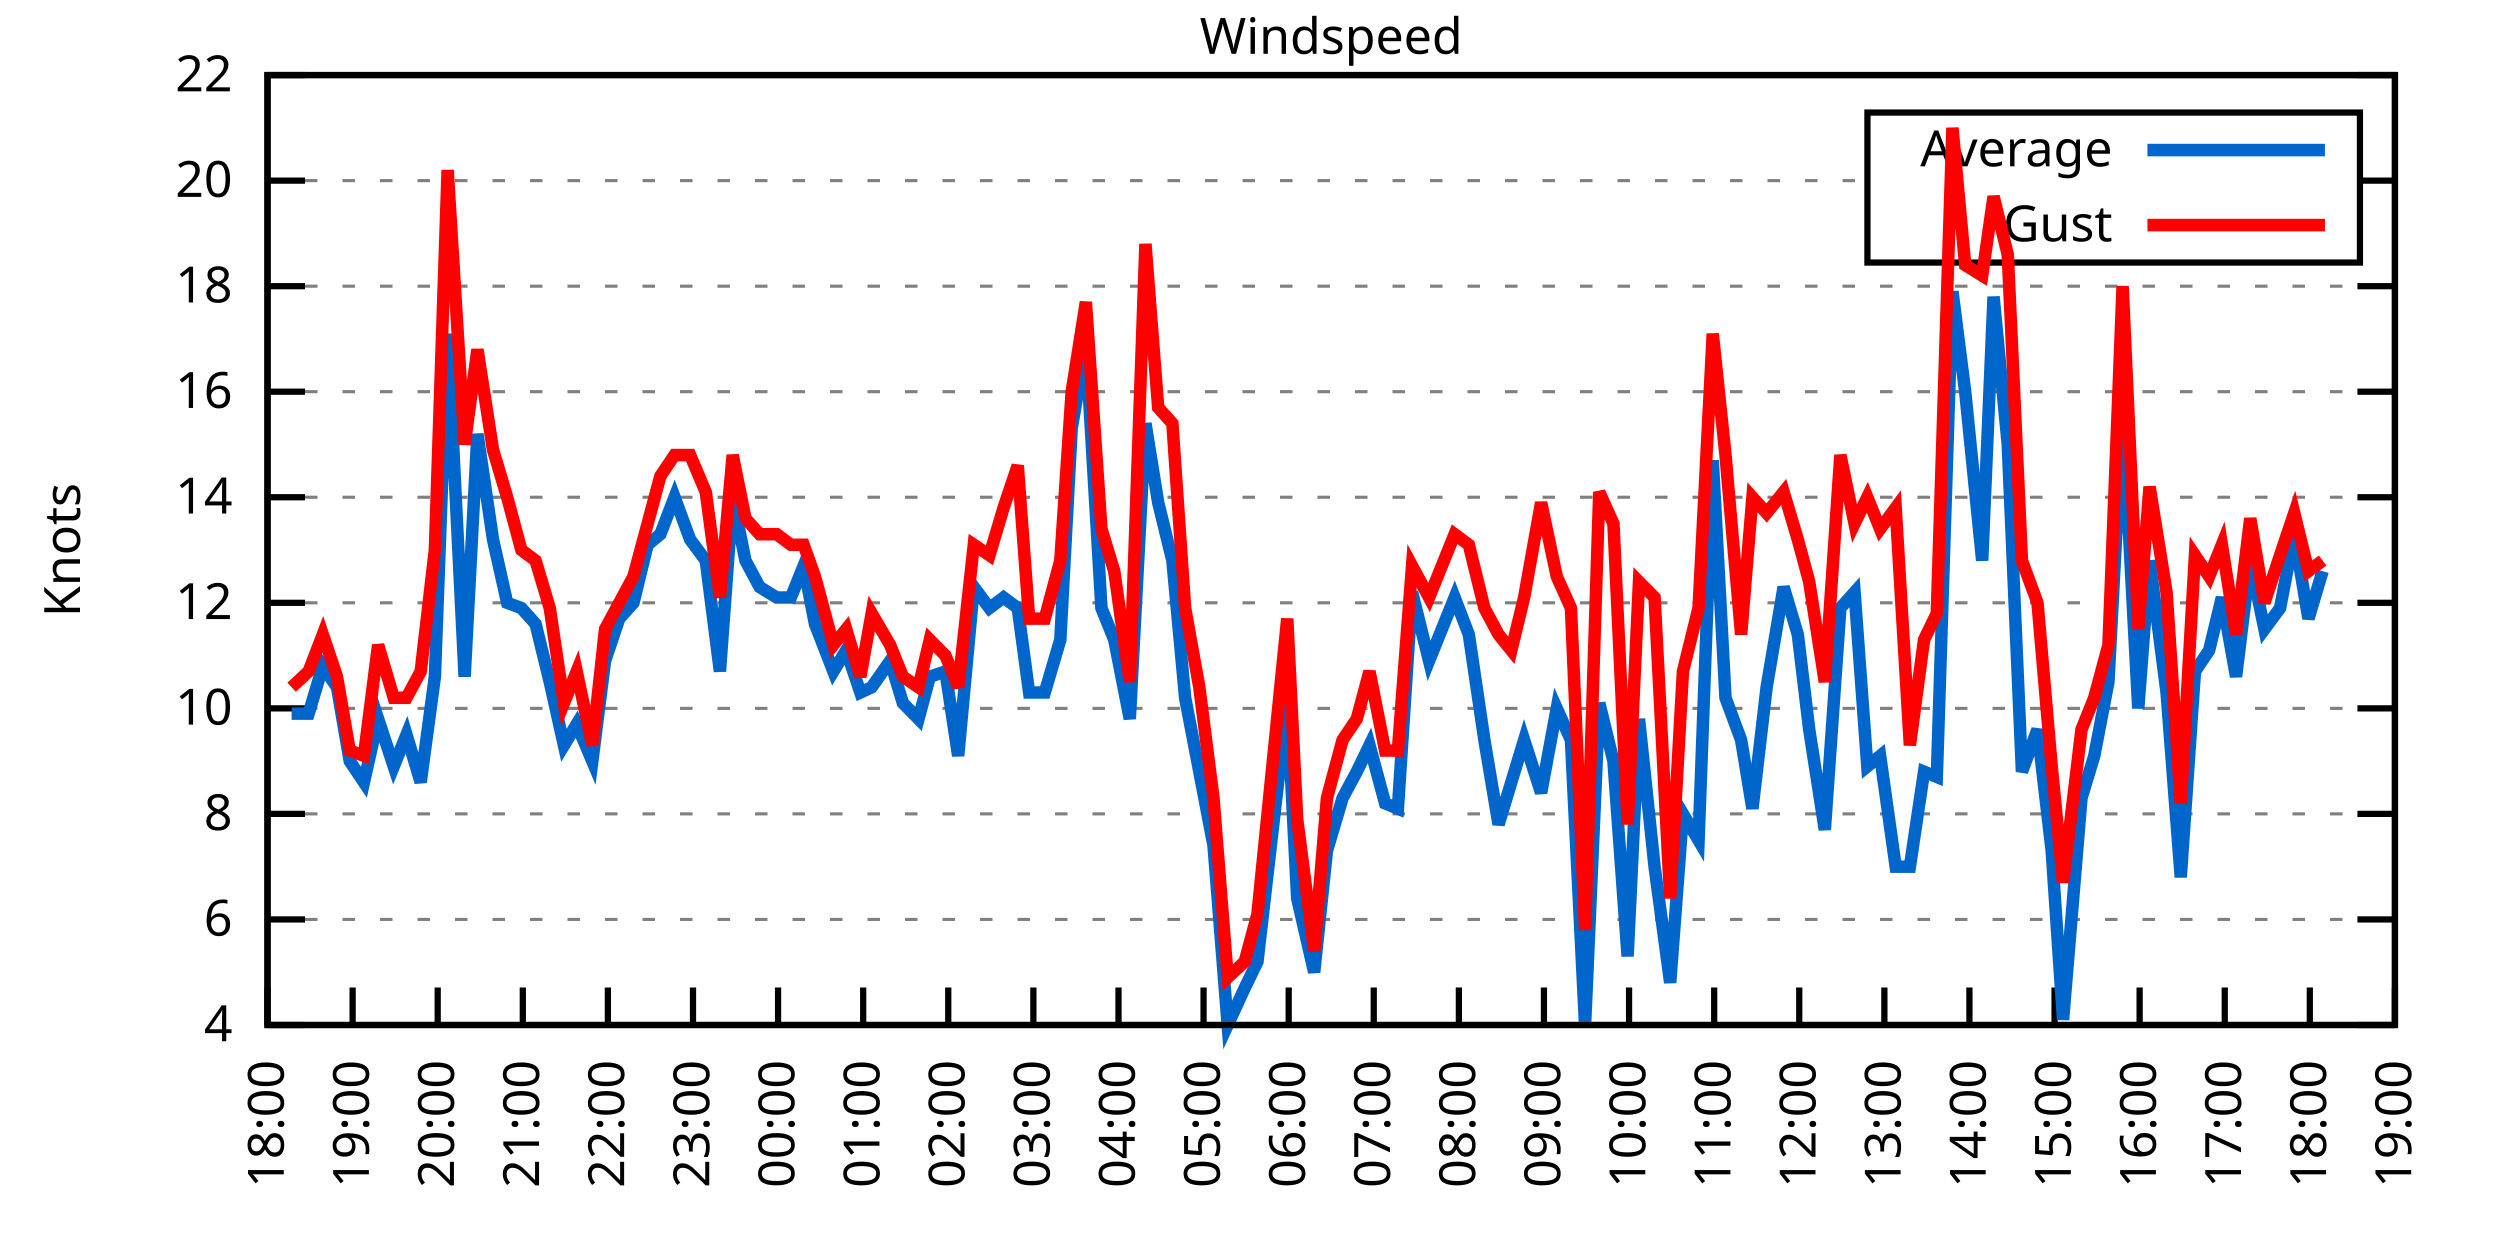
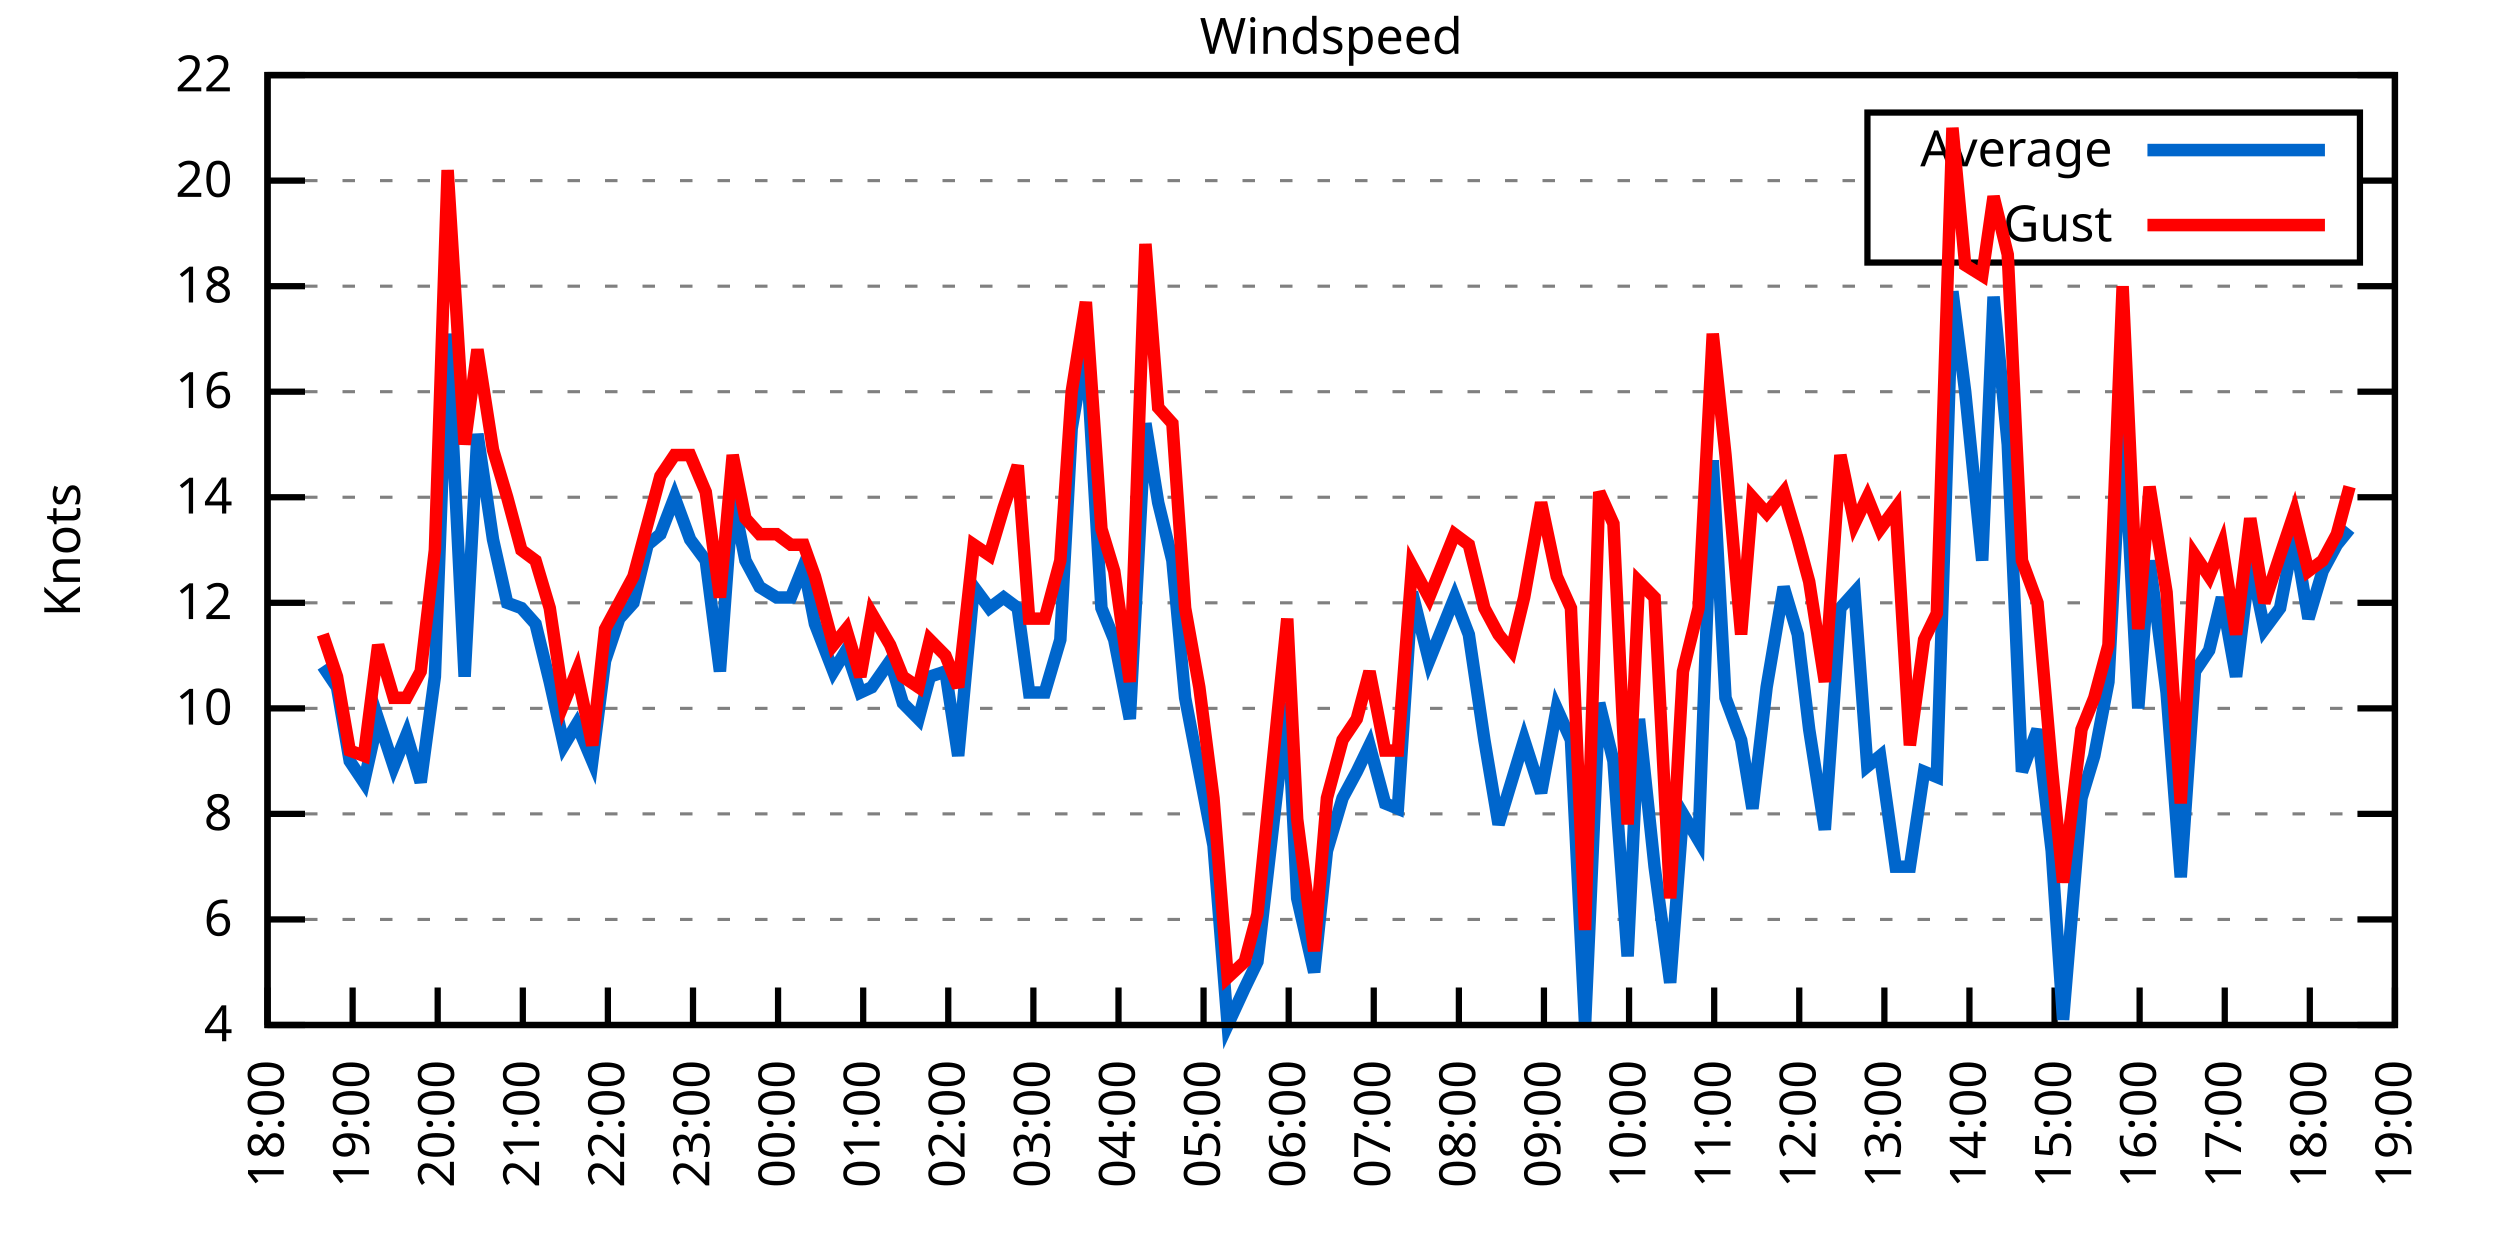
<svg xmlns="http://www.w3.org/2000/svg" xmlns:xlink="http://www.w3.org/1999/xlink" width="400" height="200" viewBox="0 0 400 200">
  <g id="gnuplot_canvas">
    <rect x="0" y="0" width="400" height="200" fill="none" />
    <defs>
      <circle id="gpDot" r="0.5" stroke-width="0.5" stroke="currentColor" />
      <path id="gpPt0" stroke-width="0.333" stroke="currentColor" d="M-1,0 h2 M0,-1 v2" />
      <path id="gpPt1" stroke-width="0.333" stroke="currentColor" d="M-1,-1 L1,1 M1,-1 L-1,1" />
      <path id="gpPt2" stroke-width="0.333" stroke="currentColor" d="M-1,0 L1,0 M0,-1 L0,1 M-1,-1 L1,1 M-1,1 L1,-1" />
      <rect id="gpPt3" stroke-width="0.333" stroke="currentColor" x="-1" y="-1" width="2" height="2" />
      <rect id="gpPt4" stroke-width="0.333" stroke="currentColor" fill="currentColor" x="-1" y="-1" width="2" height="2" />
      <circle id="gpPt5" stroke-width="0.333" stroke="currentColor" cx="0" cy="0" r="1" />
      <use xlink:href="#gpPt5" id="gpPt6" fill="currentColor" stroke="none" />
      <path id="gpPt7" stroke-width="0.333" stroke="currentColor" d="M0,-1.33 L-1.33,0.67 L1.33,0.67 z" />
      <use xlink:href="#gpPt7" id="gpPt8" fill="currentColor" stroke="none" />
      <use xlink:href="#gpPt7" id="gpPt9" stroke="currentColor" transform="rotate(180)" />
      <use xlink:href="#gpPt9" id="gpPt10" fill="currentColor" stroke="none" />
      <use xlink:href="#gpPt3" id="gpPt11" stroke="currentColor" transform="rotate(45)" />
      <use xlink:href="#gpPt11" id="gpPt12" fill="currentColor" stroke="none" />
      <path id="gpPt13" stroke-width="0.333" stroke="currentColor" d="M0,1.330 L1.265,0.411 L0.782,-1.067 L-0.782,-1.076 L-1.265,0.411 z" />
      <use xlink:href="#gpPt13" id="gpPt14" fill="currentColor" stroke="none" />
      <filter id="textbox" filterUnits="objectBoundingBox" x="0" y="0" height="1" width="1">
        <feFlood flood-color="white" flood-opacity="1" result="bgnd" />
        <feComposite in="SourceGraphic" in2="bgnd" operator="atop" />
      </filter>
      <filter id="greybox" filterUnits="objectBoundingBox" x="0" y="0" height="1" width="1">
        <feFlood flood-color="lightgrey" flood-opacity="1" result="grey" />
        <feComposite in="SourceGraphic" in2="grey" operator="atop" />
      </filter>
    </defs>
    <g fill="none" color="white" stroke="currentColor" stroke-width="1.00" stroke-linecap="butt" stroke-linejoin="miter">
</g>
    <g fill="none" color="black" stroke="currentColor" stroke-width="1.00" stroke-linecap="butt" stroke-linejoin="miter">
      <g stroke="none" shape-rendering="crispEdges">
        <polygon fill="rgb(255, 255, 255)" points="42.80,164.00 383.18,164.00 383.18,12.02 42.80,12.02 " />
      </g>
    </g>
    <g fill="none" color="black" stroke="currentColor" stroke-width="1.00" stroke-linecap="butt" stroke-linejoin="miter">
</g>
    <g fill="none" color="black" stroke="black" stroke-width="0.50" stroke-linecap="butt" stroke-linejoin="miter">
</g>
    <g fill="none" color="gray" stroke="currentColor" stroke-width="0.50" stroke-linecap="butt" stroke-linejoin="miter">
      <path stroke="gray" stroke-dasharray="2,4" class="gridline" d="M42.80,164.00 L383.19,164.00  " />
    </g>
    <g fill="none" color="gray" stroke="gray" stroke-width="1.00" stroke-linecap="butt" stroke-linejoin="miter">
</g>
    <g fill="none" color="black" stroke="currentColor" stroke-width="1.00" stroke-linecap="butt" stroke-linejoin="miter">
      <path stroke="black" d="M42.80,164.00 L48.80,164.00 M383.19,164.00 L377.19,164.00  " />
      <g transform="translate(37.20,166.60)" stroke="none" fill="black" font-family="Sans" font-size="8.00" text-anchor="end">
        <text>
          <tspan font-family="Sans"> 4</tspan>
        </text>
      </g>
    </g>
    <g fill="none" color="black" stroke="currentColor" stroke-width="1.00" stroke-linecap="butt" stroke-linejoin="miter">
</g>
    <g fill="none" color="black" stroke="black" stroke-width="0.50" stroke-linecap="butt" stroke-linejoin="miter">
</g>
    <g fill="none" color="gray" stroke="currentColor" stroke-width="0.50" stroke-linecap="butt" stroke-linejoin="miter">
      <path stroke="gray" stroke-dasharray="2,4" class="gridline" d="M42.80,147.11 L383.19,147.11  " />
    </g>
    <g fill="none" color="gray" stroke="gray" stroke-width="1.00" stroke-linecap="butt" stroke-linejoin="miter">
</g>
    <g fill="none" color="black" stroke="currentColor" stroke-width="1.00" stroke-linecap="butt" stroke-linejoin="miter">
      <path stroke="black" d="M42.80,147.11 L48.80,147.11 M383.19,147.11 L377.19,147.11  " />
      <g transform="translate(37.20,149.71)" stroke="none" fill="black" font-family="Sans" font-size="8.00" text-anchor="end">
        <text>
          <tspan font-family="Sans"> 6</tspan>
        </text>
      </g>
    </g>
    <g fill="none" color="black" stroke="currentColor" stroke-width="1.00" stroke-linecap="butt" stroke-linejoin="miter">
</g>
    <g fill="none" color="black" stroke="black" stroke-width="0.50" stroke-linecap="butt" stroke-linejoin="miter">
</g>
    <g fill="none" color="gray" stroke="currentColor" stroke-width="0.50" stroke-linecap="butt" stroke-linejoin="miter">
      <path stroke="gray" stroke-dasharray="2,4" class="gridline" d="M42.80,130.22 L383.19,130.22  " />
    </g>
    <g fill="none" color="gray" stroke="gray" stroke-width="1.00" stroke-linecap="butt" stroke-linejoin="miter">
</g>
    <g fill="none" color="black" stroke="currentColor" stroke-width="1.00" stroke-linecap="butt" stroke-linejoin="miter">
      <path stroke="black" d="M42.80,130.22 L48.80,130.22 M383.19,130.22 L377.19,130.22  " />
      <g transform="translate(37.20,132.82)" stroke="none" fill="black" font-family="Sans" font-size="8.00" text-anchor="end">
        <text>
          <tspan font-family="Sans"> 8</tspan>
        </text>
      </g>
    </g>
    <g fill="none" color="black" stroke="currentColor" stroke-width="1.00" stroke-linecap="butt" stroke-linejoin="miter">
</g>
    <g fill="none" color="black" stroke="black" stroke-width="0.50" stroke-linecap="butt" stroke-linejoin="miter">
</g>
    <g fill="none" color="gray" stroke="currentColor" stroke-width="0.50" stroke-linecap="butt" stroke-linejoin="miter">
      <path stroke="gray" stroke-dasharray="2,4" class="gridline" d="M42.80,113.34 L383.19,113.34  " />
    </g>
    <g fill="none" color="gray" stroke="gray" stroke-width="1.00" stroke-linecap="butt" stroke-linejoin="miter">
</g>
    <g fill="none" color="black" stroke="currentColor" stroke-width="1.00" stroke-linecap="butt" stroke-linejoin="miter">
      <path stroke="black" d="M42.80,113.34 L48.80,113.34 M383.19,113.34 L377.19,113.34  " />
      <g transform="translate(37.20,115.94)" stroke="none" fill="black" font-family="Sans" font-size="8.00" text-anchor="end">
        <text>
          <tspan font-family="Sans"> 10</tspan>
        </text>
      </g>
    </g>
    <g fill="none" color="black" stroke="currentColor" stroke-width="1.00" stroke-linecap="butt" stroke-linejoin="miter">
</g>
    <g fill="none" color="black" stroke="black" stroke-width="0.50" stroke-linecap="butt" stroke-linejoin="miter">
</g>
    <g fill="none" color="gray" stroke="currentColor" stroke-width="0.50" stroke-linecap="butt" stroke-linejoin="miter">
      <path stroke="gray" stroke-dasharray="2,4" class="gridline" d="M42.80,96.45 L383.19,96.45  " />
    </g>
    <g fill="none" color="gray" stroke="gray" stroke-width="1.00" stroke-linecap="butt" stroke-linejoin="miter">
</g>
    <g fill="none" color="black" stroke="currentColor" stroke-width="1.00" stroke-linecap="butt" stroke-linejoin="miter">
      <path stroke="black" d="M42.80,96.45 L48.80,96.45 M383.19,96.45 L377.19,96.45  " />
      <g transform="translate(37.20,99.05)" stroke="none" fill="black" font-family="Sans" font-size="8.00" text-anchor="end">
        <text>
          <tspan font-family="Sans"> 12</tspan>
        </text>
      </g>
    </g>
    <g fill="none" color="black" stroke="currentColor" stroke-width="1.00" stroke-linecap="butt" stroke-linejoin="miter">
</g>
    <g fill="none" color="black" stroke="black" stroke-width="0.50" stroke-linecap="butt" stroke-linejoin="miter">
</g>
    <g fill="none" color="gray" stroke="currentColor" stroke-width="0.50" stroke-linecap="butt" stroke-linejoin="miter">
      <path stroke="gray" stroke-dasharray="2,4" class="gridline" d="M42.80,79.56 L383.19,79.56  " />
    </g>
    <g fill="none" color="gray" stroke="gray" stroke-width="1.00" stroke-linecap="butt" stroke-linejoin="miter">
</g>
    <g fill="none" color="black" stroke="currentColor" stroke-width="1.00" stroke-linecap="butt" stroke-linejoin="miter">
      <path stroke="black" d="M42.80,79.56 L48.80,79.56 M383.19,79.56 L377.19,79.56  " />
      <g transform="translate(37.20,82.16)" stroke="none" fill="black" font-family="Sans" font-size="8.00" text-anchor="end">
        <text>
          <tspan font-family="Sans"> 14</tspan>
        </text>
      </g>
    </g>
    <g fill="none" color="black" stroke="currentColor" stroke-width="1.00" stroke-linecap="butt" stroke-linejoin="miter">
</g>
    <g fill="none" color="black" stroke="black" stroke-width="0.50" stroke-linecap="butt" stroke-linejoin="miter">
</g>
    <g fill="none" color="gray" stroke="currentColor" stroke-width="0.50" stroke-linecap="butt" stroke-linejoin="miter">
      <path stroke="gray" stroke-dasharray="2,4" class="gridline" d="M42.80,62.67 L383.19,62.67  " />
    </g>
    <g fill="none" color="gray" stroke="gray" stroke-width="1.00" stroke-linecap="butt" stroke-linejoin="miter">
</g>
    <g fill="none" color="black" stroke="currentColor" stroke-width="1.00" stroke-linecap="butt" stroke-linejoin="miter">
      <path stroke="black" d="M42.80,62.67 L48.80,62.67 M383.19,62.67 L377.19,62.67  " />
      <g transform="translate(37.20,65.27)" stroke="none" fill="black" font-family="Sans" font-size="8.00" text-anchor="end">
        <text>
          <tspan font-family="Sans"> 16</tspan>
        </text>
      </g>
    </g>
    <g fill="none" color="black" stroke="currentColor" stroke-width="1.00" stroke-linecap="butt" stroke-linejoin="miter">
</g>
    <g fill="none" color="black" stroke="black" stroke-width="0.50" stroke-linecap="butt" stroke-linejoin="miter">
</g>
    <g fill="none" color="gray" stroke="currentColor" stroke-width="0.50" stroke-linecap="butt" stroke-linejoin="miter">
      <path stroke="gray" stroke-dasharray="2,4" class="gridline" d="M42.80,45.79 L383.19,45.79  " />
    </g>
    <g fill="none" color="gray" stroke="gray" stroke-width="1.00" stroke-linecap="butt" stroke-linejoin="miter">
</g>
    <g fill="none" color="black" stroke="currentColor" stroke-width="1.00" stroke-linecap="butt" stroke-linejoin="miter">
      <path stroke="black" d="M42.80,45.79 L48.80,45.79 M383.19,45.79 L377.19,45.79  " />
      <g transform="translate(37.20,48.39)" stroke="none" fill="black" font-family="Sans" font-size="8.00" text-anchor="end">
        <text>
          <tspan font-family="Sans"> 18</tspan>
        </text>
      </g>
    </g>
    <g fill="none" color="black" stroke="currentColor" stroke-width="1.00" stroke-linecap="butt" stroke-linejoin="miter">
</g>
    <g fill="none" color="black" stroke="black" stroke-width="0.50" stroke-linecap="butt" stroke-linejoin="miter">
</g>
    <g fill="none" color="gray" stroke="currentColor" stroke-width="0.50" stroke-linecap="butt" stroke-linejoin="miter">
      <path stroke="gray" stroke-dasharray="2,4" class="gridline" d="M42.80,28.90 L298.79,28.90 M377.59,28.90 L383.19,28.90  " />
    </g>
    <g fill="none" color="gray" stroke="gray" stroke-width="1.00" stroke-linecap="butt" stroke-linejoin="miter">
</g>
    <g fill="none" color="black" stroke="currentColor" stroke-width="1.00" stroke-linecap="butt" stroke-linejoin="miter">
      <path stroke="black" d="M42.80,28.90 L48.80,28.90 M383.19,28.90 L377.19,28.90  " />
      <g transform="translate(37.20,31.50)" stroke="none" fill="black" font-family="Sans" font-size="8.00" text-anchor="end">
        <text>
          <tspan font-family="Sans"> 20</tspan>
        </text>
      </g>
    </g>
    <g fill="none" color="black" stroke="currentColor" stroke-width="1.00" stroke-linecap="butt" stroke-linejoin="miter">
</g>
    <g fill="none" color="black" stroke="black" stroke-width="0.50" stroke-linecap="butt" stroke-linejoin="miter">
</g>
    <g fill="none" color="gray" stroke="currentColor" stroke-width="0.50" stroke-linecap="butt" stroke-linejoin="miter">
      <path stroke="gray" stroke-dasharray="2,4" class="gridline" d="M42.80,12.01 L383.19,12.01  " />
    </g>
    <g fill="none" color="gray" stroke="gray" stroke-width="1.00" stroke-linecap="butt" stroke-linejoin="miter">
</g>
    <g fill="none" color="black" stroke="currentColor" stroke-width="1.00" stroke-linecap="butt" stroke-linejoin="miter">
      <path stroke="black" d="M42.80,12.01 L48.80,12.01 M383.19,12.01 L377.19,12.01  " />
      <g transform="translate(37.20,14.61)" stroke="none" fill="black" font-family="Sans" font-size="8.00" text-anchor="end">
        <text>
          <tspan font-family="Sans"> 22</tspan>
        </text>
      </g>
    </g>
    <g fill="none" color="black" stroke="currentColor" stroke-width="1.00" stroke-linecap="butt" stroke-linejoin="miter">
      <path stroke="black" d="M42.80,164.00 L42.80,158.00  " />
      <g transform="translate(45.40,169.60) rotate(270.00)" stroke="none" fill="black" font-family="Sans" font-size="8.00" text-anchor="end">
        <text>
          <tspan font-family="Sans">18:00</tspan>
        </text>
      </g>
    </g>
    <g fill="none" color="black" stroke="currentColor" stroke-width="1.00" stroke-linecap="butt" stroke-linejoin="miter">
      <path stroke="black" d="M56.42,164.00 L56.42,158.00  " />
      <g transform="translate(59.02,169.60) rotate(270.00)" stroke="none" fill="black" font-family="Sans" font-size="8.00" text-anchor="end">
        <text>
          <tspan font-family="Sans">19:00</tspan>
        </text>
      </g>
    </g>
    <g fill="none" color="black" stroke="currentColor" stroke-width="1.00" stroke-linecap="butt" stroke-linejoin="miter">
      <path stroke="black" d="M70.03,164.00 L70.03,158.00  " />
      <g transform="translate(72.63,169.60) rotate(270.00)" stroke="none" fill="black" font-family="Sans" font-size="8.00" text-anchor="end">
        <text>
          <tspan font-family="Sans">20:00</tspan>
        </text>
      </g>
    </g>
    <g fill="none" color="black" stroke="currentColor" stroke-width="1.00" stroke-linecap="butt" stroke-linejoin="miter">
      <path stroke="black" d="M83.65,164.00 L83.65,158.00  " />
      <g transform="translate(86.25,169.60) rotate(270.00)" stroke="none" fill="black" font-family="Sans" font-size="8.00" text-anchor="end">
        <text>
          <tspan font-family="Sans">21:00</tspan>
        </text>
      </g>
    </g>
    <g fill="none" color="black" stroke="currentColor" stroke-width="1.00" stroke-linecap="butt" stroke-linejoin="miter">
      <path stroke="black" d="M97.26,164.00 L97.26,158.00  " />
      <g transform="translate(99.86,169.60) rotate(270.00)" stroke="none" fill="black" font-family="Sans" font-size="8.00" text-anchor="end">
        <text>
          <tspan font-family="Sans">22:00</tspan>
        </text>
      </g>
    </g>
    <g fill="none" color="black" stroke="currentColor" stroke-width="1.00" stroke-linecap="butt" stroke-linejoin="miter">
      <path stroke="black" d="M110.88,164.00 L110.88,158.00  " />
      <g transform="translate(113.48,169.60) rotate(270.00)" stroke="none" fill="black" font-family="Sans" font-size="8.00" text-anchor="end">
        <text>
          <tspan font-family="Sans">23:00</tspan>
        </text>
      </g>
    </g>
    <g fill="none" color="black" stroke="currentColor" stroke-width="1.00" stroke-linecap="butt" stroke-linejoin="miter">
      <path stroke="black" d="M124.49,164.00 L124.49,158.00  " />
      <g transform="translate(127.09,169.60) rotate(270.00)" stroke="none" fill="black" font-family="Sans" font-size="8.00" text-anchor="end">
        <text>
          <tspan font-family="Sans">00:00</tspan>
        </text>
      </g>
    </g>
    <g fill="none" color="black" stroke="currentColor" stroke-width="1.00" stroke-linecap="butt" stroke-linejoin="miter">
      <path stroke="black" d="M138.11,164.00 L138.11,158.00  " />
      <g transform="translate(140.71,169.60) rotate(270.00)" stroke="none" fill="black" font-family="Sans" font-size="8.00" text-anchor="end">
        <text>
          <tspan font-family="Sans">01:00</tspan>
        </text>
      </g>
    </g>
    <g fill="none" color="black" stroke="currentColor" stroke-width="1.00" stroke-linecap="butt" stroke-linejoin="miter">
      <path stroke="black" d="M151.72,164.00 L151.72,158.00  " />
      <g transform="translate(154.32,169.60) rotate(270.00)" stroke="none" fill="black" font-family="Sans" font-size="8.00" text-anchor="end">
        <text>
          <tspan font-family="Sans">02:00</tspan>
        </text>
      </g>
    </g>
    <g fill="none" color="black" stroke="currentColor" stroke-width="1.00" stroke-linecap="butt" stroke-linejoin="miter">
      <path stroke="black" d="M165.34,164.00 L165.34,158.00  " />
      <g transform="translate(167.94,169.60) rotate(270.00)" stroke="none" fill="black" font-family="Sans" font-size="8.00" text-anchor="end">
        <text>
          <tspan font-family="Sans">03:00</tspan>
        </text>
      </g>
    </g>
    <g fill="none" color="black" stroke="currentColor" stroke-width="1.00" stroke-linecap="butt" stroke-linejoin="miter">
      <path stroke="black" d="M178.96,164.00 L178.96,158.00  " />
      <g transform="translate(181.56,169.60) rotate(270.00)" stroke="none" fill="black" font-family="Sans" font-size="8.00" text-anchor="end">
        <text>
          <tspan font-family="Sans">04:00</tspan>
        </text>
      </g>
    </g>
    <g fill="none" color="black" stroke="currentColor" stroke-width="1.00" stroke-linecap="butt" stroke-linejoin="miter">
      <path stroke="black" d="M192.57,164.00 L192.57,158.00  " />
      <g transform="translate(195.17,169.60) rotate(270.00)" stroke="none" fill="black" font-family="Sans" font-size="8.00" text-anchor="end">
        <text>
          <tspan font-family="Sans">05:00</tspan>
        </text>
      </g>
    </g>
    <g fill="none" color="black" stroke="currentColor" stroke-width="1.00" stroke-linecap="butt" stroke-linejoin="miter">
      <path stroke="black" d="M206.19,164.00 L206.19,158.00  " />
      <g transform="translate(208.79,169.60) rotate(270.00)" stroke="none" fill="black" font-family="Sans" font-size="8.00" text-anchor="end">
        <text>
          <tspan font-family="Sans">06:00</tspan>
        </text>
      </g>
    </g>
    <g fill="none" color="black" stroke="currentColor" stroke-width="1.00" stroke-linecap="butt" stroke-linejoin="miter">
      <path stroke="black" d="M219.80,164.00 L219.80,158.00  " />
      <g transform="translate(222.40,169.60) rotate(270.00)" stroke="none" fill="black" font-family="Sans" font-size="8.00" text-anchor="end">
        <text>
          <tspan font-family="Sans">07:00</tspan>
        </text>
      </g>
    </g>
    <g fill="none" color="black" stroke="currentColor" stroke-width="1.00" stroke-linecap="butt" stroke-linejoin="miter">
      <path stroke="black" d="M233.42,164.00 L233.42,158.00  " />
      <g transform="translate(236.02,169.60) rotate(270.00)" stroke="none" fill="black" font-family="Sans" font-size="8.00" text-anchor="end">
        <text>
          <tspan font-family="Sans">08:00</tspan>
        </text>
      </g>
    </g>
    <g fill="none" color="black" stroke="currentColor" stroke-width="1.00" stroke-linecap="butt" stroke-linejoin="miter">
      <path stroke="black" d="M247.03,164.00 L247.03,158.00  " />
      <g transform="translate(249.63,169.60) rotate(270.00)" stroke="none" fill="black" font-family="Sans" font-size="8.00" text-anchor="end">
        <text>
          <tspan font-family="Sans">09:00</tspan>
        </text>
      </g>
    </g>
    <g fill="none" color="black" stroke="currentColor" stroke-width="1.00" stroke-linecap="butt" stroke-linejoin="miter">
      <path stroke="black" d="M260.65,164.00 L260.65,158.00  " />
      <g transform="translate(263.25,169.60) rotate(270.00)" stroke="none" fill="black" font-family="Sans" font-size="8.00" text-anchor="end">
        <text>
          <tspan font-family="Sans">10:00</tspan>
        </text>
      </g>
    </g>
    <g fill="none" color="black" stroke="currentColor" stroke-width="1.00" stroke-linecap="butt" stroke-linejoin="miter">
      <path stroke="black" d="M274.27,164.00 L274.27,158.00  " />
      <g transform="translate(276.87,169.60) rotate(270.00)" stroke="none" fill="black" font-family="Sans" font-size="8.00" text-anchor="end">
        <text>
          <tspan font-family="Sans">11:00</tspan>
        </text>
      </g>
    </g>
    <g fill="none" color="black" stroke="currentColor" stroke-width="1.00" stroke-linecap="butt" stroke-linejoin="miter">
      <path stroke="black" d="M287.88,164.00 L287.88,158.00  " />
      <g transform="translate(290.48,169.60) rotate(270.00)" stroke="none" fill="black" font-family="Sans" font-size="8.00" text-anchor="end">
        <text>
          <tspan font-family="Sans">12:00</tspan>
        </text>
      </g>
    </g>
    <g fill="none" color="black" stroke="currentColor" stroke-width="1.00" stroke-linecap="butt" stroke-linejoin="miter">
      <path stroke="black" d="M301.50,164.00 L301.50,158.00  " />
      <g transform="translate(304.10,169.60) rotate(270.00)" stroke="none" fill="black" font-family="Sans" font-size="8.00" text-anchor="end">
        <text>
          <tspan font-family="Sans">13:00</tspan>
        </text>
      </g>
    </g>
    <g fill="none" color="black" stroke="currentColor" stroke-width="1.00" stroke-linecap="butt" stroke-linejoin="miter">
      <path stroke="black" d="M315.11,164.00 L315.11,158.00  " />
      <g transform="translate(317.71,169.60) rotate(270.00)" stroke="none" fill="black" font-family="Sans" font-size="8.00" text-anchor="end">
        <text>
          <tspan font-family="Sans">14:00</tspan>
        </text>
      </g>
    </g>
    <g fill="none" color="black" stroke="currentColor" stroke-width="1.00" stroke-linecap="butt" stroke-linejoin="miter">
      <path stroke="black" d="M328.73,164.00 L328.73,158.00  " />
      <g transform="translate(331.33,169.60) rotate(270.00)" stroke="none" fill="black" font-family="Sans" font-size="8.00" text-anchor="end">
        <text>
          <tspan font-family="Sans">15:00</tspan>
        </text>
      </g>
    </g>
    <g fill="none" color="black" stroke="currentColor" stroke-width="1.00" stroke-linecap="butt" stroke-linejoin="miter">
      <path stroke="black" d="M342.34,164.00 L342.34,158.00  " />
      <g transform="translate(344.94,169.60) rotate(270.00)" stroke="none" fill="black" font-family="Sans" font-size="8.00" text-anchor="end">
        <text>
          <tspan font-family="Sans">16:00</tspan>
        </text>
      </g>
    </g>
    <g fill="none" color="black" stroke="currentColor" stroke-width="1.00" stroke-linecap="butt" stroke-linejoin="miter">
      <path stroke="black" d="M355.96,164.00 L355.96,158.00  " />
      <g transform="translate(358.56,169.60) rotate(270.00)" stroke="none" fill="black" font-family="Sans" font-size="8.00" text-anchor="end">
        <text>
          <tspan font-family="Sans">17:00</tspan>
        </text>
      </g>
    </g>
    <g fill="none" color="black" stroke="currentColor" stroke-width="1.00" stroke-linecap="butt" stroke-linejoin="miter">
      <path stroke="black" d="M369.57,164.00 L369.57,158.00  " />
      <g transform="translate(372.17,169.60) rotate(270.00)" stroke="none" fill="black" font-family="Sans" font-size="8.00" text-anchor="end">
        <text>
          <tspan font-family="Sans">18:00</tspan>
        </text>
      </g>
    </g>
    <g fill="none" color="black" stroke="currentColor" stroke-width="1.00" stroke-linecap="butt" stroke-linejoin="miter">
      <path stroke="black" d="M383.19,164.00 L383.19,158.00  " />
      <g transform="translate(385.79,169.60) rotate(270.00)" stroke="none" fill="black" font-family="Sans" font-size="8.00" text-anchor="end">
        <text>
          <tspan font-family="Sans">19:00</tspan>
        </text>
      </g>
    </g>
    <g fill="none" color="black" stroke="currentColor" stroke-width="1.00" stroke-linecap="butt" stroke-linejoin="miter">
</g>
    <g fill="none" color="black" stroke="currentColor" stroke-width="1.00" stroke-linecap="butt" stroke-linejoin="miter">
      <path stroke="black" d="M42.80,12.01 L42.80,164.00 L383.19,164.00 L383.19,12.01 L42.80,12.01 Z  " />
    </g>
    <g fill="none" color="black" stroke="currentColor" stroke-width="1.00" stroke-linecap="butt" stroke-linejoin="miter">
</g>
    <g fill="none" color="black" stroke="currentColor" stroke-width="1.00" stroke-linecap="butt" stroke-linejoin="miter">
      <path stroke="black" d="M298.79,42.01 L298.79,18.01 L377.59,18.01 L377.59,42.01 L298.79,42.01 Z  " />
    </g>
    <g id="Windspeed_plot_1">
      <g fill="none" color="white" stroke="black" stroke-width="2.00" stroke-linecap="butt" stroke-linejoin="miter">
</g>
      <g fill="none" color="black" stroke="currentColor" stroke-width="2.00" stroke-linecap="butt" stroke-linejoin="miter">
        <g transform="translate(337.99,26.61)" stroke="none" fill="black" font-family="Sans" font-size="8.00" text-anchor="end">
          <text>
            <tspan font-family="Sans">Average</tspan>
          </text>
        </g>
      </g>
      <g fill="none" color="black" stroke="currentColor" stroke-width="2.00" stroke-linecap="butt" stroke-linejoin="miter">
-         <path stroke="rgb(  0, 102, 204)" d="M343.59,24.01 L371.99,24.01 M46.66,114.18 L49.38,114.18 L51.65,106.58 L53.92,109.96 L55.96,121.78 L58.23,125.16   L60.50,115.03 L63.00,122.62 L65.04,117.56 L67.31,125.16 L69.58,108.27 L71.62,53.39 L74.34,108.27 L76.39,69.43   L78.88,86.32 L81.15,96.45 L83.42,97.29 L85.69,99.83 L87.96,109.11 L90.23,119.25 L92.27,115.87 L94.77,121.78   L96.81,105.74 L99.08,98.98 L101.35,96.45 L103.62,87.16 L105.66,85.47 L107.93,79.56 L110.42,86.32 L112.92,89.69   L115.19,107.43 L117.23,79.56 L119.27,89.69 L121.54,93.92 L124.27,95.60 L126.54,95.60 L128.58,90.54 L130.39,99.83   L133.34,107.43 L135.39,104.05 L137.66,110.80 L139.47,109.96 L142.42,105.74 L144.46,112.49 L146.96,115.03 L148.77,108.27   L151.27,107.43 L153.31,120.94 L155.81,93.92 L158.31,97.29 L160.57,95.60 L162.84,97.29 L164.66,110.80 L167.16,110.80   L169.65,102.36 L171.47,68.58 L173.74,55.07 L176.23,97.29 L178.28,102.36 L180.77,115.03 L183.27,67.74 L185.31,80.41   L187.58,89.69 L189.62,111.65 L191.89,123.47 L194.16,135.29 L196.43,164.00 L199.15,158.09 L201.19,153.87 L205.96,112.49   L207.55,143.73 L210.27,155.56 L212.31,136.14 L214.81,127.69 L217.08,123.47 L219.12,119.25 L221.62,128.54 L223.66,129.38   L225.93,94.76 L228.65,105.74 L232.74,95.60 L235.01,101.52 L237.50,118.40 L239.77,131.91 L241.81,125.16 L243.86,118.40   L246.58,126.85 L249.08,113.34 L251.35,118.40 L253.61,164.00 L255.88,112.49 L258.15,121.78 L260.42,153.02 L262.24,115.03   L264.73,138.67 L267.23,157.24 L269.27,130.22 L271.77,134.45 L274.04,73.65 L276.08,111.65 L278.58,118.40 L280.39,129.38   L282.66,109.96 L285.38,93.92 L287.65,101.52 L289.47,116.71 L291.97,132.76 L294.46,97.29 L296.73,94.76 L298.77,122.62   L300.82,120.94 L303.31,138.67 L305.58,138.67 L307.85,123.47 L309.89,124.31 L312.39,46.63 L314.43,62.67 L317.15,89.69   L318.97,47.47 L321.24,71.12 L323.51,123.47 L326.00,116.71 L328.27,136.14 L330.09,163.16 L333.04,127.69 L335.08,120.94   L337.35,109.11 L339.62,66.05 L342.12,113.34 L343.93,89.69 L346.65,110.80 L348.92,140.36 L351.19,107.43 L353.46,104.05   L355.50,95.60 L357.77,108.27 L360.04,89.69 L362.31,100.67 L364.81,97.29 L367.08,85.47 L369.35,98.98 L371.62,91.38    " />
+         <path stroke="rgb(  0, 102, 204)" d="M343.59,24.01 L371.99,24.01 M51.65,106.58 L53.92,109.96 L55.96,121.78 L58.23,125.16 L60.50,115.03 L63.00,122.62   L65.04,117.56 L67.31,125.16 L69.58,108.27 L71.62,53.39 L74.34,108.27 L76.39,69.43 L78.88,86.32 L81.15,96.45   L83.42,97.29 L85.69,99.83 L87.96,109.11 L90.23,119.25 L92.27,115.87 L94.77,121.78 L96.81,105.74 L99.08,98.98   L101.35,96.45 L103.62,87.16 L105.66,85.47 L107.93,79.56 L110.42,86.32 L112.92,89.69 L115.19,107.43 L117.23,79.56   L119.27,89.69 L121.54,93.92 L124.27,95.60 L126.54,95.60 L128.58,90.54 L130.39,99.83 L133.34,107.43 L135.39,104.05   L137.66,110.80 L139.47,109.96 L142.42,105.74 L144.46,112.49 L146.96,115.03 L148.77,108.27 L151.27,107.43 L153.31,120.94   L155.81,93.92 L158.31,97.29 L160.57,95.60 L162.84,97.29 L164.66,110.80 L167.16,110.80 L169.65,102.36 L171.47,68.58   L173.74,55.07 L176.23,97.29 L178.28,102.36 L180.77,115.03 L183.27,67.74 L185.31,80.41 L187.58,89.69 L189.62,111.65   L191.89,123.47 L194.16,135.29 L196.43,164.00 L199.15,158.09 L201.19,153.87 L205.96,112.49 L207.55,143.73 L210.27,155.56   L212.31,136.14 L214.81,127.69 L217.08,123.47 L219.12,119.25 L221.62,128.54 L223.66,129.38 L225.93,94.76 L228.65,105.74   L232.74,95.60 L235.01,101.52 L237.50,118.40 L239.77,131.91 L241.81,125.16 L243.86,118.40 L246.58,126.85 L249.08,113.34   L251.35,118.40 L253.61,164.00 L255.88,112.49 L258.15,121.78 L260.42,153.02 L262.24,115.03 L264.73,138.67 L267.23,157.24   L269.27,130.22 L271.77,134.45 L274.04,73.65 L276.08,111.65 L278.58,118.40 L280.39,129.38 L282.66,109.96 L285.38,93.92   L287.65,101.52 L289.47,116.71 L291.97,132.76 L294.46,97.29 L296.73,94.76 L298.77,122.62 L300.82,120.94 L303.31,138.67   L305.58,138.67 L307.85,123.47 L309.89,124.31 L312.39,46.63 L314.43,62.67 L317.15,89.69 L318.97,47.47 L321.24,71.12   L323.51,123.47 L326.00,116.71 L328.27,136.14 L330.09,163.16 L333.04,127.69 L335.08,120.94 L337.35,109.11 L339.62,66.05   L342.12,113.34 L343.93,89.69 L346.65,110.80 L348.92,140.36 L351.19,107.43 L353.46,104.05 L355.50,95.60 L357.77,108.27   L360.04,89.69 L362.31,100.67 L364.81,97.29 L367.08,85.47 L369.35,98.98 L371.62,91.38 L373.89,87.16 L375.93,84.63    " />
      </g>
    </g>
    <g id="Windspeed_plot_2">
      <g fill="none" color="black" stroke="currentColor" stroke-width="2.00" stroke-linecap="butt" stroke-linejoin="miter">
        <g transform="translate(337.99,38.61)" stroke="none" fill="black" font-family="Sans" font-size="8.00" text-anchor="end">
          <text>
            <tspan font-family="Sans">Gust</tspan>
          </text>
        </g>
      </g>
      <g fill="none" color="black" stroke="currentColor" stroke-width="2.00" stroke-linecap="butt" stroke-linejoin="miter">
-         <path stroke="rgb(255,   0,   0)" d="M343.59,36.01 L371.99,36.01 M46.66,109.96 L49.38,107.43 L51.65,101.52 L53.92,108.27 L55.96,120.09 L58.23,120.94   L60.50,103.20 L63.00,111.65 L65.04,111.65 L67.31,107.43 L69.58,88.00 L71.62,27.21 L74.34,71.12 L76.39,55.92   L78.88,71.96 L81.15,79.56 L83.42,88.00 L85.69,89.69 L87.96,97.29 L90.23,112.49 L92.27,107.43 L94.77,119.25   L96.81,100.67 L99.08,96.45 L101.35,92.23 L103.62,83.78 L105.66,76.18 L107.93,72.81 L110.42,72.81 L112.92,78.72   L115.19,95.60 L117.23,72.81 L119.27,82.94 L121.54,85.47 L124.27,85.47 L126.54,87.16 L128.58,87.16 L130.39,92.23   L133.34,103.20 L135.39,100.67 L137.66,108.27 L139.47,98.14 L142.42,103.20 L144.46,108.27 L146.96,109.96 L148.77,102.36   L151.27,104.89 L153.31,109.96 L155.81,87.16 L158.31,88.85 L160.57,81.25 L162.84,74.49 L164.66,98.98 L167.16,98.98   L169.65,89.69 L171.47,62.67 L173.74,48.32 L176.23,84.63 L178.28,91.38 L180.77,109.11 L183.27,39.03 L185.31,65.21   L187.58,67.74 L189.62,97.29 L191.89,109.96 L194.16,127.69 L196.43,156.40 L199.15,153.87 L201.19,146.27 L205.96,98.98   L207.55,131.07 L210.27,152.18 L212.31,127.69 L214.81,118.40 L217.08,115.03 L219.12,107.43 L221.62,120.09 L223.66,120.09   L225.93,90.54 L228.65,95.60 L232.74,85.47 L235.01,87.16 L237.50,97.29 L239.77,101.52 L241.81,104.05 L243.86,95.60   L246.58,80.41 L249.08,92.23 L251.35,97.29 L253.61,148.80 L255.88,78.72 L258.15,83.78 L260.42,131.91 L262.24,93.07   L264.73,95.60 L267.23,143.73 L269.27,107.43 L271.77,97.29 L274.04,53.39 L276.08,72.81 L278.58,101.52 L280.39,79.56   L282.66,82.09 L285.38,78.72 L287.65,86.32 L289.47,93.07 L291.97,109.11 L294.46,72.81 L296.73,83.78 L298.77,79.56   L300.82,84.63 L303.31,81.25 L305.58,119.25 L307.85,102.36 L309.89,98.14 L312.39,20.45 L314.43,42.41 L317.15,44.10   L318.97,31.43 L321.24,40.72 L323.51,89.69 L326.00,96.45 L328.27,122.62 L330.09,141.20 L333.04,116.71 L335.08,111.65   L337.35,103.20 L339.62,45.79 L342.12,100.67 L343.93,77.87 L346.65,94.76 L348.92,128.54 L351.19,88.85 L353.46,92.23   L355.50,87.16 L357.77,101.52 L360.04,82.94 L362.31,96.45 L364.81,88.85 L367.08,82.09 L369.35,91.38 L371.62,89.69    " />
+         <path stroke="rgb(255,   0,   0)" d="M343.59,36.01 L371.99,36.01 M51.65,101.52 L53.92,108.27 L55.96,120.09 L58.23,120.94 L60.50,103.20 L63.00,111.65   L65.04,111.65 L67.31,107.43 L69.58,88.00 L71.62,27.21 L74.34,71.12 L76.39,55.92 L78.88,71.96 L81.15,79.56   L83.42,88.00 L85.69,89.69 L87.96,97.29 L90.23,112.49 L92.27,107.43 L94.77,119.25 L96.81,100.67 L99.08,96.45   L101.35,92.23 L103.62,83.78 L105.66,76.18 L107.93,72.81 L110.42,72.81 L112.92,78.72 L115.19,95.60 L117.23,72.81   L119.27,82.94 L121.54,85.47 L124.27,85.47 L126.54,87.16 L128.58,87.16 L130.39,92.23 L133.34,103.20 L135.39,100.67   L137.66,108.27 L139.47,98.14 L142.42,103.20 L144.46,108.27 L146.96,109.96 L148.77,102.36 L151.27,104.89 L153.31,109.96   L155.81,87.16 L158.31,88.85 L160.57,81.25 L162.84,74.49 L164.66,98.98 L167.16,98.98 L169.65,89.69 L171.47,62.67   L173.74,48.32 L176.23,84.63 L178.28,91.38 L180.77,109.11 L183.27,39.03 L185.31,65.21 L187.58,67.74 L189.62,97.29   L191.89,109.96 L194.16,127.69 L196.43,156.40 L199.15,153.87 L201.19,146.27 L205.96,98.98 L207.55,131.07 L210.27,152.18   L212.31,127.69 L214.81,118.40 L217.08,115.03 L219.12,107.43 L221.62,120.09 L223.66,120.09 L225.93,90.54 L228.65,95.60   L232.74,85.47 L235.01,87.16 L237.50,97.29 L239.77,101.52 L241.81,104.05 L243.86,95.60 L246.58,80.41 L249.08,92.23   L251.35,97.29 L253.61,148.80 L255.88,78.72 L258.15,83.78 L260.42,131.91 L262.24,93.07 L264.73,95.60 L267.23,143.73   L269.27,107.43 L271.77,97.29 L274.04,53.39 L276.08,72.81 L278.58,101.52 L280.39,79.56 L282.66,82.09 L285.38,78.72   L287.65,86.32 L289.47,93.07 L291.97,109.11 L294.46,72.81 L296.73,83.78 L298.77,79.56 L300.82,84.63 L303.31,81.25   L305.58,119.25 L307.85,102.36 L309.89,98.14 L312.39,20.45 L314.43,42.41 L317.15,44.10 L318.97,31.43 L321.24,40.72   L323.51,89.69 L326.00,96.45 L328.27,122.62 L330.09,141.20 L333.04,116.71 L335.08,111.65 L337.35,103.20 L339.62,45.79   L342.12,100.67 L343.93,77.87 L346.65,94.76 L348.92,128.54 L351.19,88.85 L353.46,92.23 L355.50,87.16 L357.77,101.52   L360.04,82.94 L362.31,96.45 L364.81,88.85 L367.08,82.09 L369.35,91.38 L371.62,89.69 L373.89,85.47 L375.93,77.87    " />
      </g>
    </g>
    <g fill="none" color="black" stroke="currentColor" stroke-width="2.00" stroke-linecap="butt" stroke-linejoin="miter">
</g>
    <g fill="none" color="black" stroke="black" stroke-width="1.00" stroke-linecap="butt" stroke-linejoin="miter">
</g>
    <g fill="none" color="black" stroke="currentColor" stroke-width="1.00" stroke-linecap="butt" stroke-linejoin="miter">
      <path stroke="black" d="M42.80,12.01 L42.80,164.00 L383.19,164.00 L383.19,12.01 L42.80,12.01 Z  " />
      <g transform="translate(12.80,88.01) rotate(270.00)" stroke="none" fill="black" font-family="Sans" font-size="8.00" text-anchor="middle">
        <text>
          <tspan font-family="Sans">Knots</tspan>
        </text>
      </g>
    </g>
    <g fill="none" color="black" stroke="currentColor" stroke-width="1.00" stroke-linecap="butt" stroke-linejoin="miter">
</g>
    <g fill="none" color="black" stroke="currentColor" stroke-width="1.00" stroke-linecap="butt" stroke-linejoin="miter">
      <g transform="translate(212.99,8.61)" stroke="none" fill="black" font-family="Sans" font-size="8.00" text-anchor="middle">
        <text>
          <tspan font-family="Sans">Windspeed</tspan>
        </text>
      </g>
    </g>
    <g fill="none" color="black" stroke="currentColor" stroke-width="1.00" stroke-linecap="butt" stroke-linejoin="miter">
</g>
  </g>
</svg>
